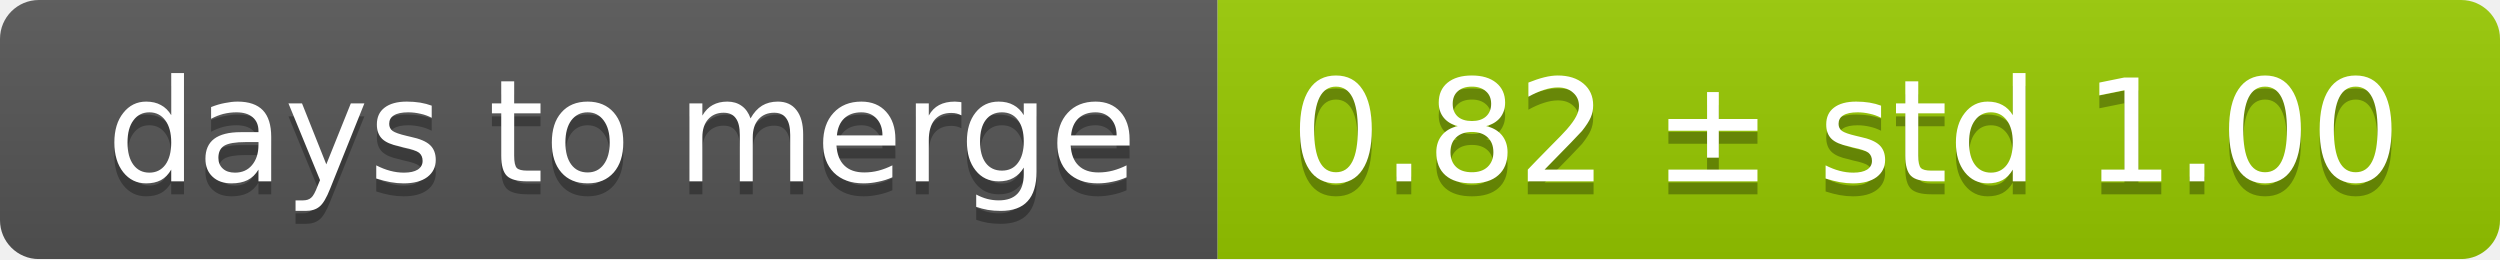
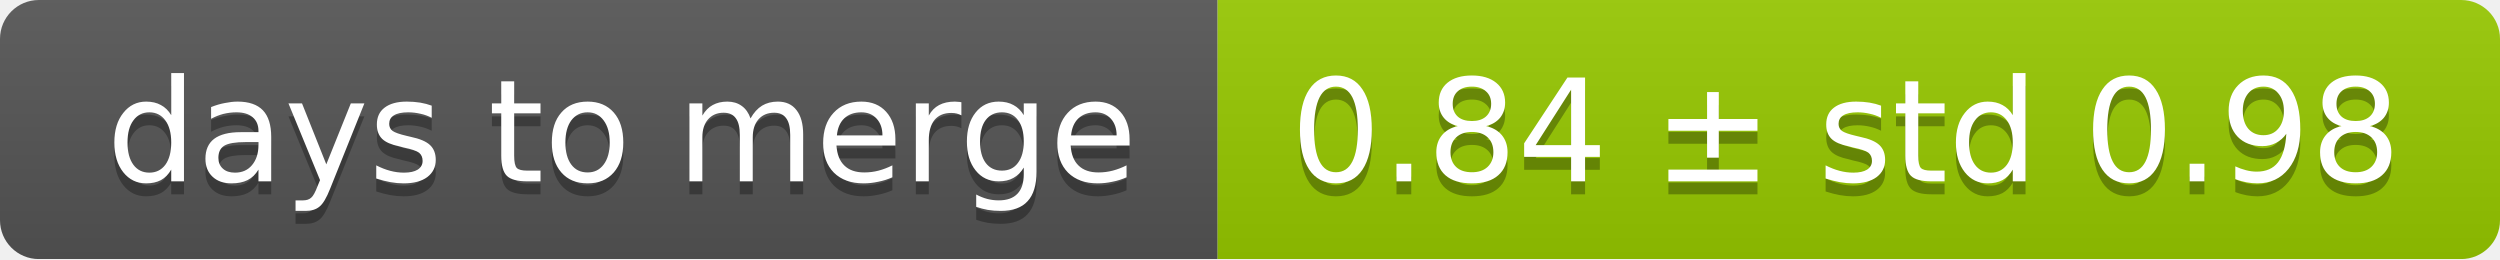
<svg xmlns="http://www.w3.org/2000/svg" width="193" height="20">
  <linearGradient id="smooth" x2="0" y2="100%">
    <stop offset="0" stop-color="#bbb" stop-opacity=".1" />
    <stop offset="1" stop-opacity=".1" />
  </linearGradient>
  <mask id="round">
    <rect width="193" height="20" rx="3" fill="#fff" />
  </mask>
  <g mask="url(#round)">
    <rect width="94" height="20" fill="#555" />
    <rect x="94" width="99" height="20" fill="#97ca00" />
    <rect width="193" height="20" fill="url(#smooth)" />
  </g>
  <g fill="#fff" text-anchor="middle" font-family="DejaVu Sans,Verdana,Geneva,sans-serif" font-size="11">
    <text x="48" y="15" fill="#010101" fill-opacity=".3">days to merge</text>
    <text x="48" y="14">days to merge</text>
-     <text x="142.5" y="15" fill="#010101" fill-opacity=".3">0.82 ± std 1.00</text>
-     <text x="142.5" y="14">0.82 ± std 1.00</text>
+     <text x="142.5" y="15" fill="#010101" fill-opacity=".3">0.84 ± std 0.98</text>
+     <text x="142.5" y="14">0.84 ± std 0.98</text>
  </g>
</svg>
